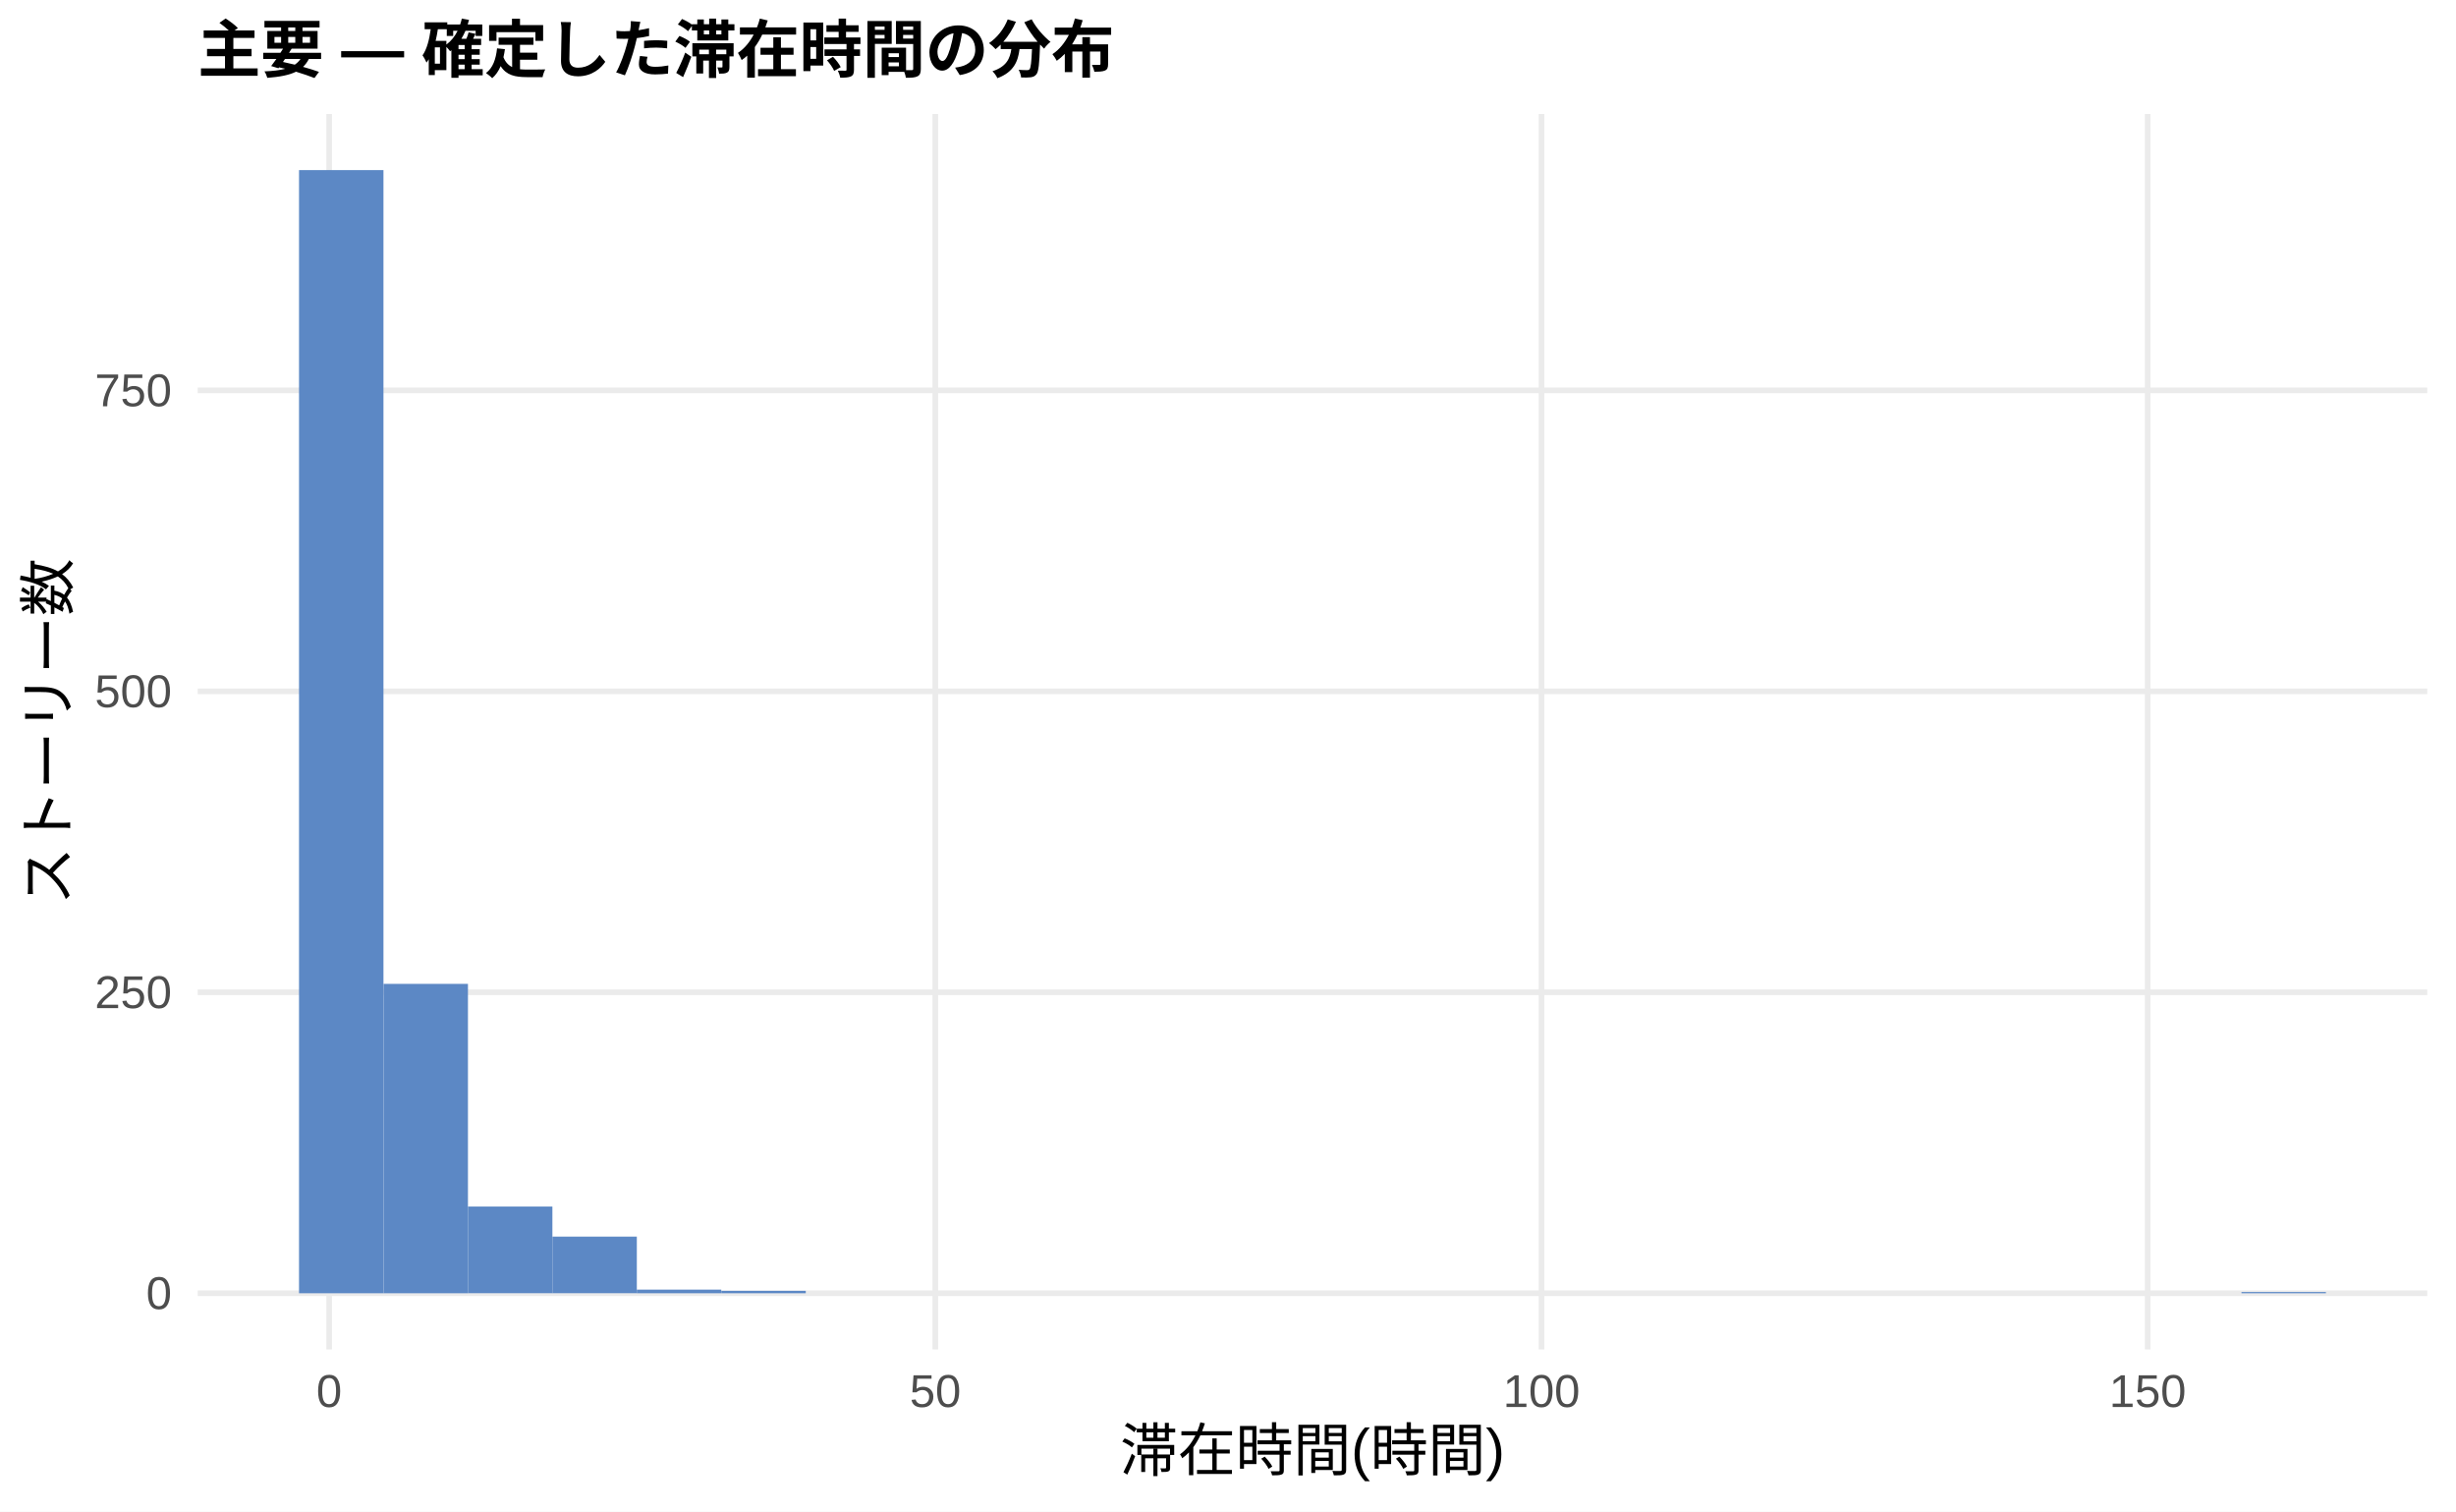
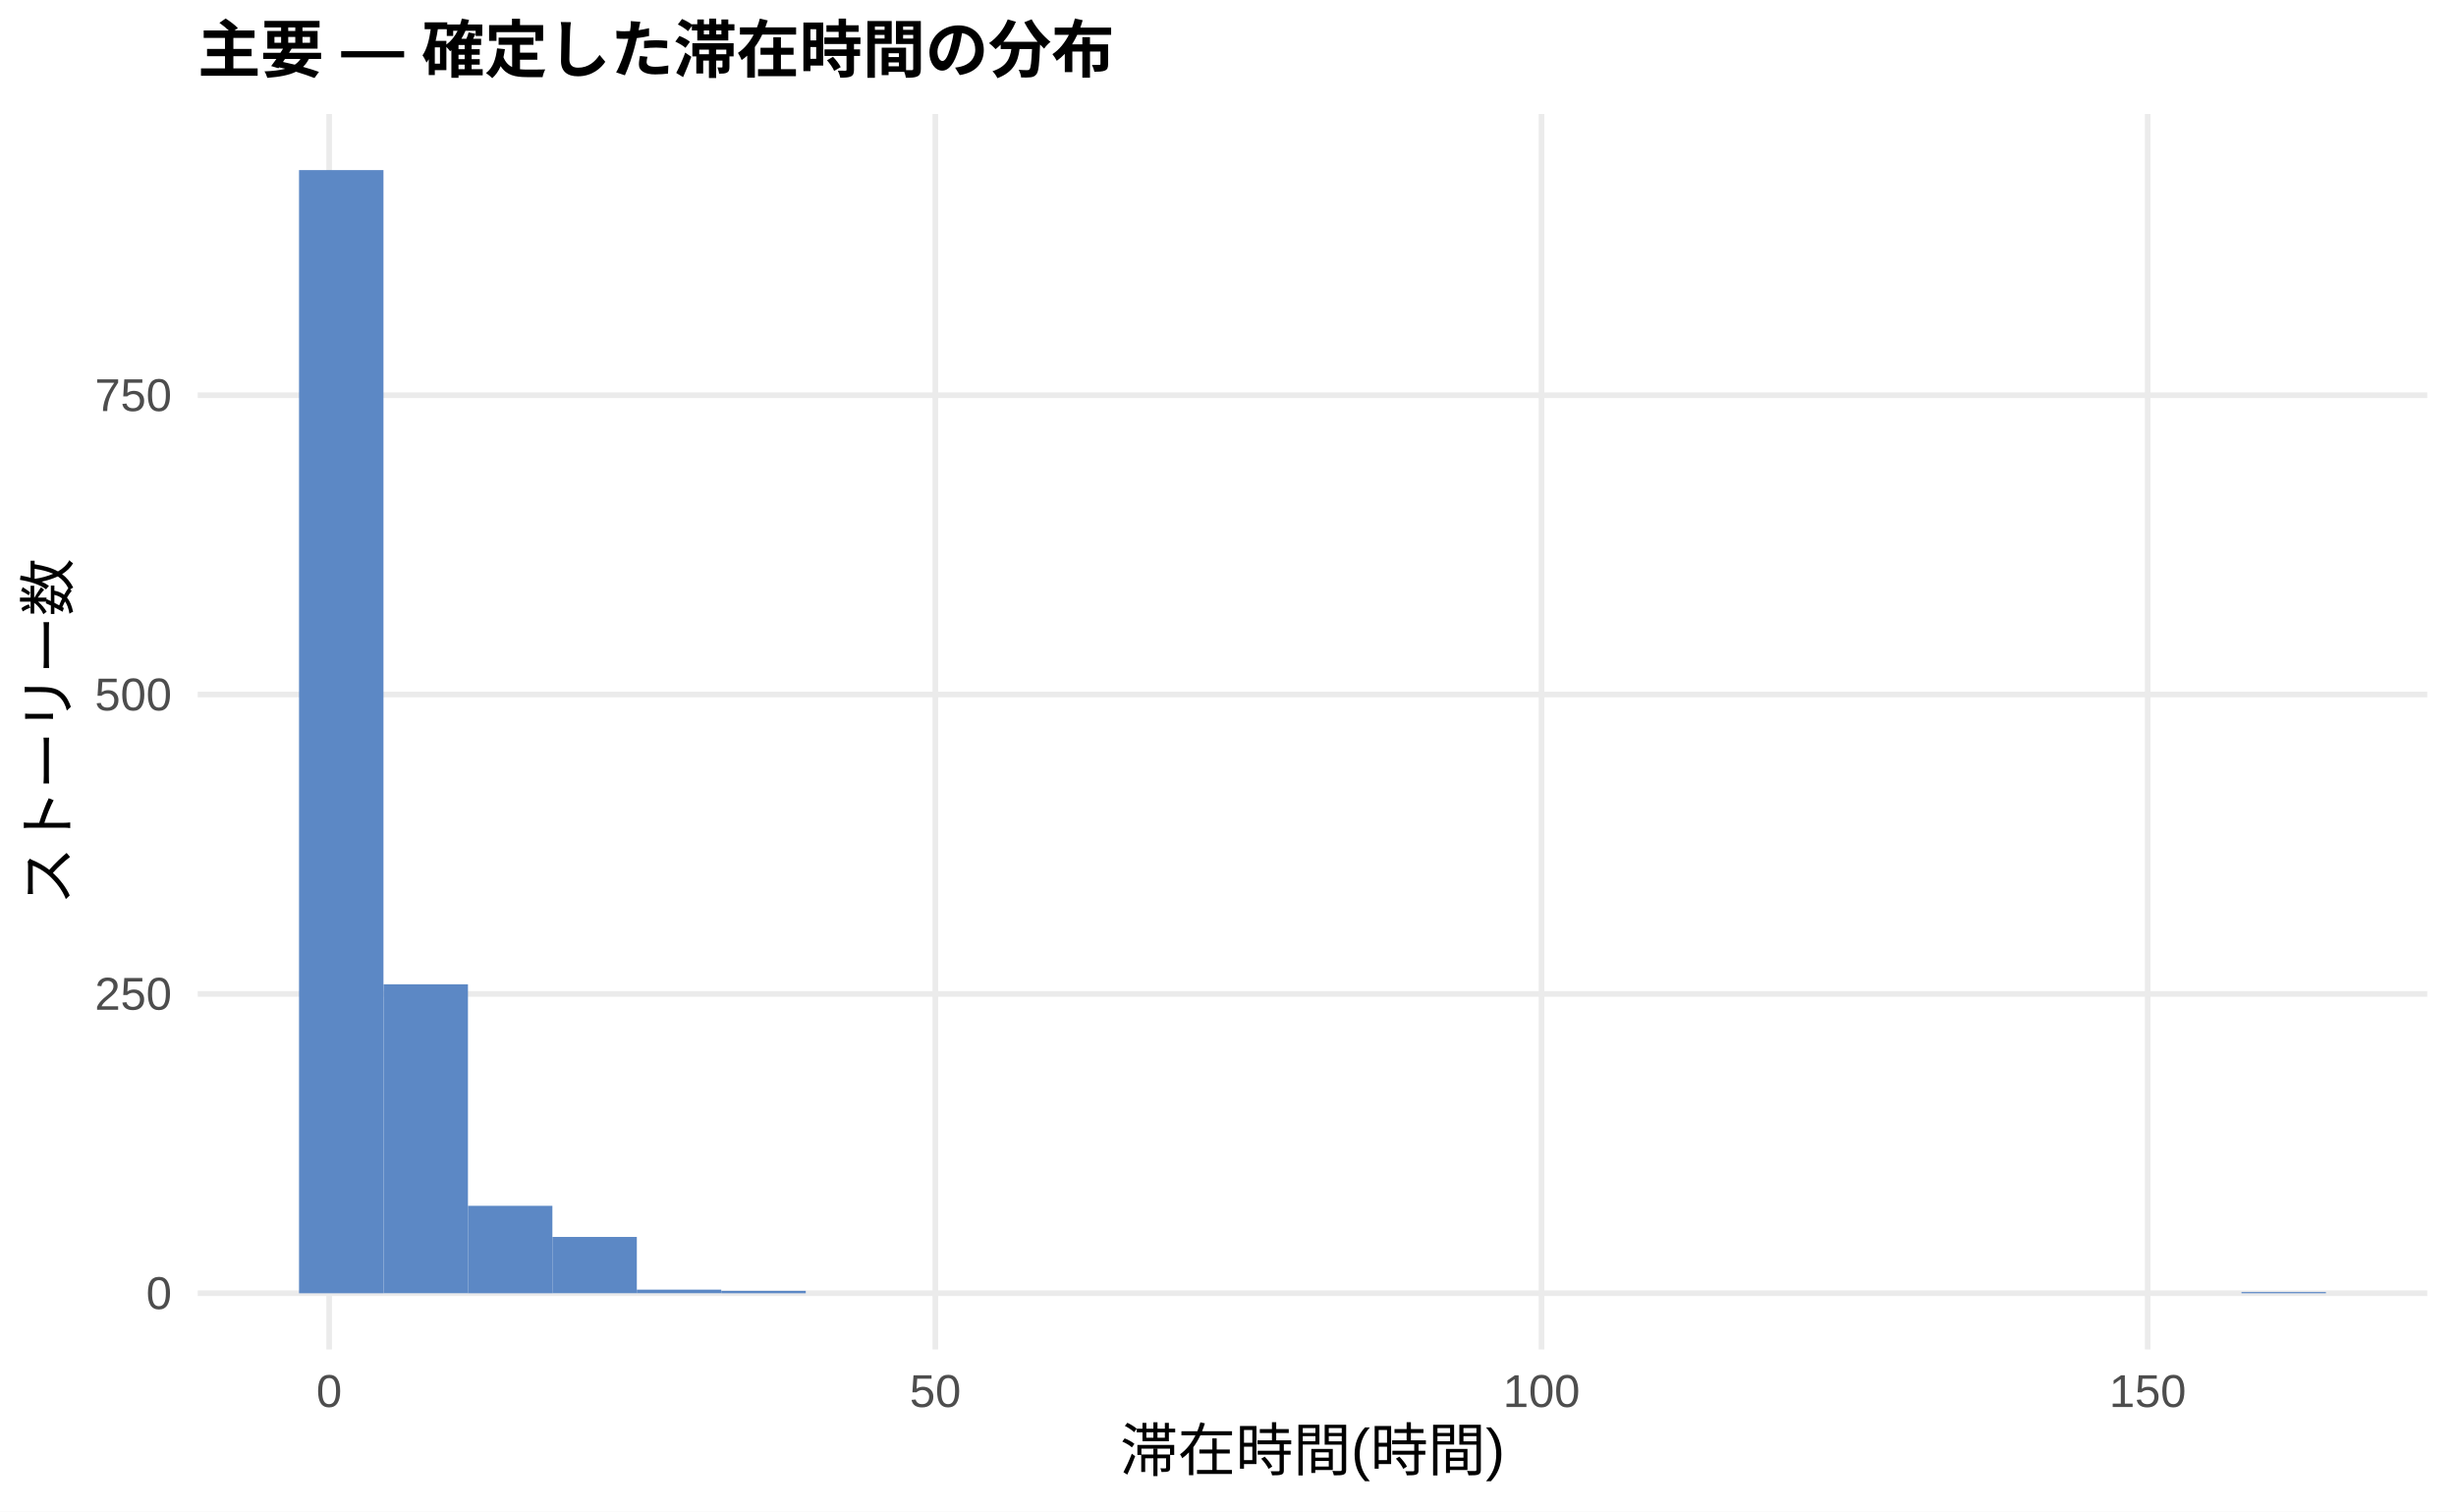
<svg xmlns="http://www.w3.org/2000/svg" width="468.00pt" height="288.00pt" viewBox="0 0 468.00 288.00">
  <g class="svglite">
    <defs>
      <style type="text/css">
    .svglite line, .svglite polyline, .svglite polygon, .svglite path, .svglite rect, .svglite circle {
      fill: none;
      stroke: #000000;
      stroke-linecap: round;
      stroke-linejoin: round;
      stroke-miterlimit: 10.00;
    }
    .svglite text {
      white-space: pre;
    }
    .svglite g.glyphgroup path {
      fill: inherit;
      stroke: none;
    }
  </style>
    </defs>
    <rect width="100%" height="100%" style="stroke: none; fill: #FFFFFF;" />
    <defs>
      <clipPath id="cpMC4wMHw0NjguMDB8MC4wMHwyODguMDA=">
        <rect x="0.00" y="0.00" width="468.00" height="288.00" />
      </clipPath>
    </defs>
    <g clip-path="url(#cpMC4wMHw0NjguMDB8MC4wMHwyODguMDA=)">
      <rect x="0.00" y="0.00" width="468.00" height="288.00" style="stroke-width: 1.07; stroke: none; fill: #FFFFFF;" />
    </g>
    <defs>
      <clipPath id="cpMzcuNjd8NDYyLjUyfDIxLjcxfDI1Ny4xMg==">
        <rect x="37.67" y="21.71" width="424.85" height="235.41" />
      </clipPath>
    </defs>
    <g clip-path="url(#cpMzcuNjd8NDYyLjUyfDIxLjcxfDI1Ny4xMg==)">
      <polyline points="37.67,246.42 462.52,246.42 " style="stroke-width: 1.07; stroke: #EBEBEB; stroke-linecap: butt;" />
-       <polyline points="37.67,189.07 462.52,189.07 " style="stroke-width: 1.07; stroke: #EBEBEB; stroke-linecap: butt;" />
-       <polyline points="37.67,131.73 462.52,131.73 " style="stroke-width: 1.07; stroke: #EBEBEB; stroke-linecap: butt;" />
-       <polyline points="37.67,74.38 462.52,74.38 " style="stroke-width: 1.07; stroke: #EBEBEB; stroke-linecap: butt;" />
+       <polyline points="37.67,189.38 462.52,189.38 " style="stroke-width: 1.07; stroke: #EBEBEB; stroke-linecap: butt;" />
+       <polyline points="37.67,132.34 462.52,132.34 " style="stroke-width: 1.07; stroke: #EBEBEB; stroke-linecap: butt;" />
+       <polyline points="37.67,75.30 462.52,75.30 " style="stroke-width: 1.07; stroke: #EBEBEB; stroke-linecap: butt;" />
      <polyline points="62.72,257.12 62.72,21.71 " style="stroke-width: 1.07; stroke: #EBEBEB; stroke-linecap: butt;" />
      <polyline points="178.23,257.12 178.23,21.71 " style="stroke-width: 1.07; stroke: #EBEBEB; stroke-linecap: butt;" />
      <polyline points="293.74,257.12 293.74,21.71 " style="stroke-width: 1.07; stroke: #EBEBEB; stroke-linecap: butt;" />
      <polyline points="409.25,257.12 409.25,21.71 " style="stroke-width: 1.07; stroke: #EBEBEB; stroke-linecap: butt;" />
      <rect x="56.98" y="32.41" width="16.09" height="214.01" style="stroke-width: 1.07; stroke: none; stroke-linecap: butt; stroke-linejoin: miter; fill: #5C88C5;" />
-       <rect x="73.08" y="187.47" width="16.09" height="58.95" style="stroke-width: 1.07; stroke: none; stroke-linecap: butt; stroke-linejoin: miter; fill: #5C88C5;" />
-       <rect x="89.17" y="229.90" width="16.09" height="16.51" style="stroke-width: 1.07; stroke: none; stroke-linecap: butt; stroke-linejoin: miter; fill: #5C88C5;" />
-       <rect x="105.26" y="235.63" width="16.09" height="10.78" style="stroke-width: 1.07; stroke: none; stroke-linecap: butt; stroke-linejoin: miter; fill: #5C88C5;" />
-       <rect x="121.35" y="245.73" width="16.09" height="0.69" style="stroke-width: 1.07; stroke: none; stroke-linecap: butt; stroke-linejoin: miter; fill: #5C88C5;" />
+       <rect x="73.08" y="187.55" width="16.09" height="58.86" style="stroke-width: 1.07; stroke: none; stroke-linecap: butt; stroke-linejoin: miter; fill: #5C88C5;" />
+       <rect x="89.17" y="229.76" width="16.09" height="16.66" style="stroke-width: 1.07; stroke: none; stroke-linecap: butt; stroke-linejoin: miter; fill: #5C88C5;" />
+       <rect x="105.26" y="235.69" width="16.09" height="10.72" style="stroke-width: 1.07; stroke: none; stroke-linecap: butt; stroke-linejoin: miter; fill: #5C88C5;" />
+       <rect x="121.35" y="245.73" width="16.09" height="0.68" style="stroke-width: 1.07; stroke: none; stroke-linecap: butt; stroke-linejoin: miter; fill: #5C88C5;" />
      <rect x="137.45" y="245.96" width="16.09" height="0.46" style="stroke-width: 1.07; stroke: none; stroke-linecap: butt; stroke-linejoin: miter; fill: #5C88C5;" />
      <rect x="153.54" y="246.42" width="16.09" height="0.00" style="stroke-width: 1.07; stroke: none; stroke-linecap: butt; stroke-linejoin: miter; fill: #5C88C5;" />
      <rect x="169.63" y="246.42" width="16.09" height="0.00" style="stroke-width: 1.07; stroke: none; stroke-linecap: butt; stroke-linejoin: miter; fill: #5C88C5;" />
      <rect x="185.73" y="246.42" width="16.09" height="0.00" style="stroke-width: 1.07; stroke: none; stroke-linecap: butt; stroke-linejoin: miter; fill: #5C88C5;" />
      <rect x="201.82" y="246.42" width="16.09" height="0.00" style="stroke-width: 1.07; stroke: none; stroke-linecap: butt; stroke-linejoin: miter; fill: #5C88C5;" />
      <rect x="217.91" y="246.42" width="16.09" height="0.00" style="stroke-width: 1.07; stroke: none; stroke-linecap: butt; stroke-linejoin: miter; fill: #5C88C5;" />
      <rect x="234.00" y="246.42" width="16.09" height="0.00" style="stroke-width: 1.07; stroke: none; stroke-linecap: butt; stroke-linejoin: miter; fill: #5C88C5;" />
      <rect x="250.10" y="246.42" width="16.09" height="0.00" style="stroke-width: 1.07; stroke: none; stroke-linecap: butt; stroke-linejoin: miter; fill: #5C88C5;" />
      <rect x="266.19" y="246.42" width="16.09" height="0.00" style="stroke-width: 1.07; stroke: none; stroke-linecap: butt; stroke-linejoin: miter; fill: #5C88C5;" />
      <rect x="282.28" y="246.42" width="16.09" height="0.00" style="stroke-width: 1.07; stroke: none; stroke-linecap: butt; stroke-linejoin: miter; fill: #5C88C5;" />
      <rect x="298.37" y="246.42" width="16.09" height="0.00" style="stroke-width: 1.07; stroke: none; stroke-linecap: butt; stroke-linejoin: miter; fill: #5C88C5;" />
      <rect x="314.47" y="246.42" width="16.09" height="0.00" style="stroke-width: 1.07; stroke: none; stroke-linecap: butt; stroke-linejoin: miter; fill: #5C88C5;" />
      <rect x="330.56" y="246.42" width="16.09" height="0.00" style="stroke-width: 1.07; stroke: none; stroke-linecap: butt; stroke-linejoin: miter; fill: #5C88C5;" />
      <rect x="346.65" y="246.42" width="16.09" height="0.00" style="stroke-width: 1.07; stroke: none; stroke-linecap: butt; stroke-linejoin: miter; fill: #5C88C5;" />
      <rect x="362.75" y="246.42" width="16.09" height="0.00" style="stroke-width: 1.07; stroke: none; stroke-linecap: butt; stroke-linejoin: miter; fill: #5C88C5;" />
      <rect x="378.84" y="246.42" width="16.09" height="0.00" style="stroke-width: 1.07; stroke: none; stroke-linecap: butt; stroke-linejoin: miter; fill: #5C88C5;" />
      <rect x="394.93" y="246.42" width="16.09" height="0.00" style="stroke-width: 1.07; stroke: none; stroke-linecap: butt; stroke-linejoin: miter; fill: #5C88C5;" />
      <rect x="411.02" y="246.42" width="16.09" height="0.00" style="stroke-width: 1.07; stroke: none; stroke-linecap: butt; stroke-linejoin: miter; fill: #5C88C5;" />
      <rect x="427.12" y="246.19" width="16.09" height="0.23" style="stroke-width: 1.07; stroke: none; stroke-linecap: butt; stroke-linejoin: miter; fill: #5C88C5;" />
    </g>
    <g clip-path="url(#cpMC4wMHw0NjguMDB8MC4wMHwyODguMDA=)">
      <text x="32.74" y="249.44" text-anchor="end" style="font-size: 8.80px;fill: #4D4D4D; font-family: &quot;Liberation Sans&quot;;" textLength="4.89px" lengthAdjust="spacingAndGlyphs">0</text>
-       <text x="32.74" y="192.10" text-anchor="end" style="font-size: 8.80px;fill: #4D4D4D; font-family: &quot;Liberation Sans&quot;;" textLength="14.67px" lengthAdjust="spacingAndGlyphs">250</text>
-       <text x="32.74" y="134.76" text-anchor="end" style="font-size: 8.80px;fill: #4D4D4D; font-family: &quot;Liberation Sans&quot;;" textLength="14.67px" lengthAdjust="spacingAndGlyphs">500</text>
-       <text x="32.74" y="77.41" text-anchor="end" style="font-size: 8.80px;fill: #4D4D4D; font-family: &quot;Liberation Sans&quot;;" textLength="14.67px" lengthAdjust="spacingAndGlyphs">750</text>
+       <text x="32.74" y="192.40" text-anchor="end" style="font-size: 8.80px;fill: #4D4D4D; font-family: &quot;Liberation Sans&quot;;" textLength="14.67px" lengthAdjust="spacingAndGlyphs">250</text>
+       <text x="32.74" y="135.37" text-anchor="end" style="font-size: 8.80px;fill: #4D4D4D; font-family: &quot;Liberation Sans&quot;;" textLength="14.67px" lengthAdjust="spacingAndGlyphs">500</text>
+       <text x="32.74" y="78.33" text-anchor="end" style="font-size: 8.80px;fill: #4D4D4D; font-family: &quot;Liberation Sans&quot;;" textLength="14.67px" lengthAdjust="spacingAndGlyphs">750</text>
      <text x="62.72" y="268.10" text-anchor="middle" style="font-size: 8.80px;fill: #4D4D4D; font-family: &quot;Liberation Sans&quot;;" textLength="4.89px" lengthAdjust="spacingAndGlyphs">0</text>
      <text x="178.23" y="268.10" text-anchor="middle" style="font-size: 8.80px;fill: #4D4D4D; font-family: &quot;Liberation Sans&quot;;" textLength="9.78px" lengthAdjust="spacingAndGlyphs">50</text>
      <text x="293.74" y="268.10" text-anchor="middle" style="font-size: 8.80px;fill: #4D4D4D; font-family: &quot;Liberation Sans&quot;;" textLength="14.67px" lengthAdjust="spacingAndGlyphs">100</text>
      <text x="409.25" y="268.10" text-anchor="middle" style="font-size: 8.80px;fill: #4D4D4D; font-family: &quot;Liberation Sans&quot;;" textLength="14.67px" lengthAdjust="spacingAndGlyphs">150</text>
      <text x="250.10" y="280.24" text-anchor="middle" style="font-size: 11.00px; font-family: &quot;Liberation Sans&quot;;" textLength="73.31px" lengthAdjust="spacingAndGlyphs">滞在時間(時間)</text>
      <text transform="translate(13.05,139.41) rotate(-90)" text-anchor="middle" style="font-size: 11.00px; font-family: &quot;Liberation Sans&quot;;" textLength="66.00px" lengthAdjust="spacingAndGlyphs">ストーリー数</text>
      <text x="37.67" y="13.74" style="font-size: 12.00px; font-weight: bold; font-family: &quot;Liberation Sans&quot;;" textLength="174.66px" lengthAdjust="spacingAndGlyphs">主要 — 確定した滞在時間の分布</text>
    </g>
  </g>
</svg>
